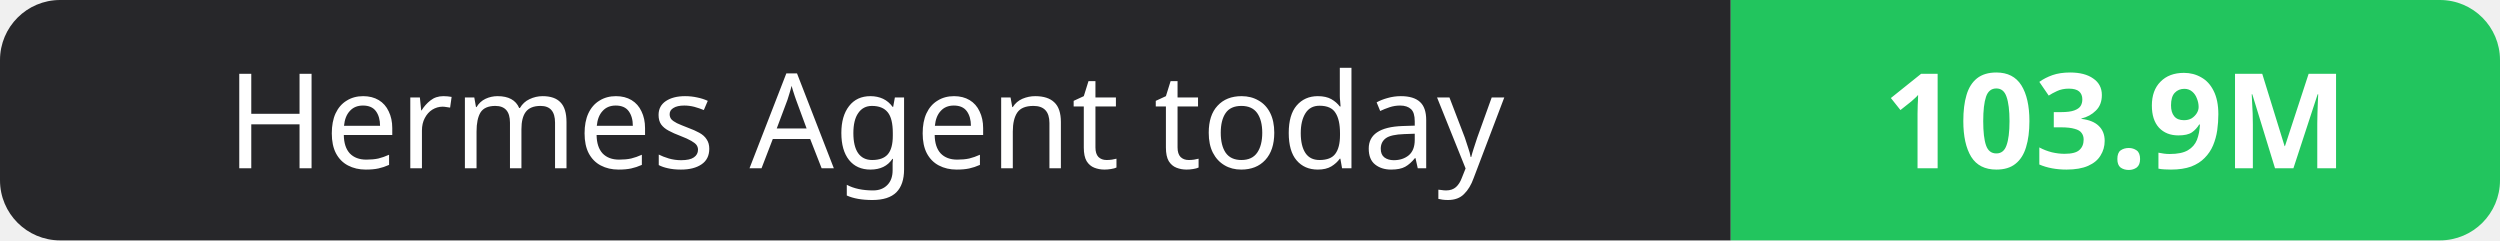
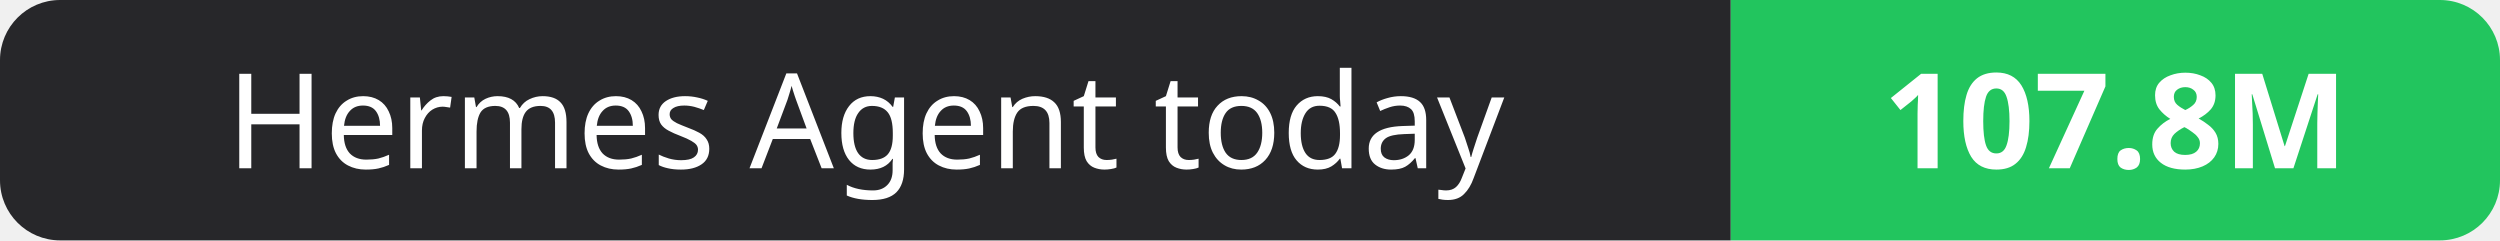
- <svg xmlns="http://www.w3.org/2000/svg" width="208" height="20" role="img" aria-label="Hermes Agent today: 103.9M">
+ <svg xmlns="http://www.w3.org/2000/svg" width="208" height="20" role="img" aria-label="Hermes Agent today: 107.8M">
  <clipPath id="r">
    <rect width="208" height="20" rx="5" fill="#fff" />
  </clipPath>
  <g clip-path="url(#r)">
    <rect width="144" height="20" fill="#27272a" />
    <rect x="144" width="64" height="20" fill="#22c55e" />
  </g>
  <g fill="#fff" text-anchor="middle" font-family="Verdana,Geneva,sans-serif" font-size="11">
    <text x="72.0" y="14">Hermes Agent today</text>
-     <text x="176.0" y="14" font-weight="700">103.9M</text>
+     <text x="176.0" y="14" font-weight="700">107.8M</text>
  </g>
</svg>
